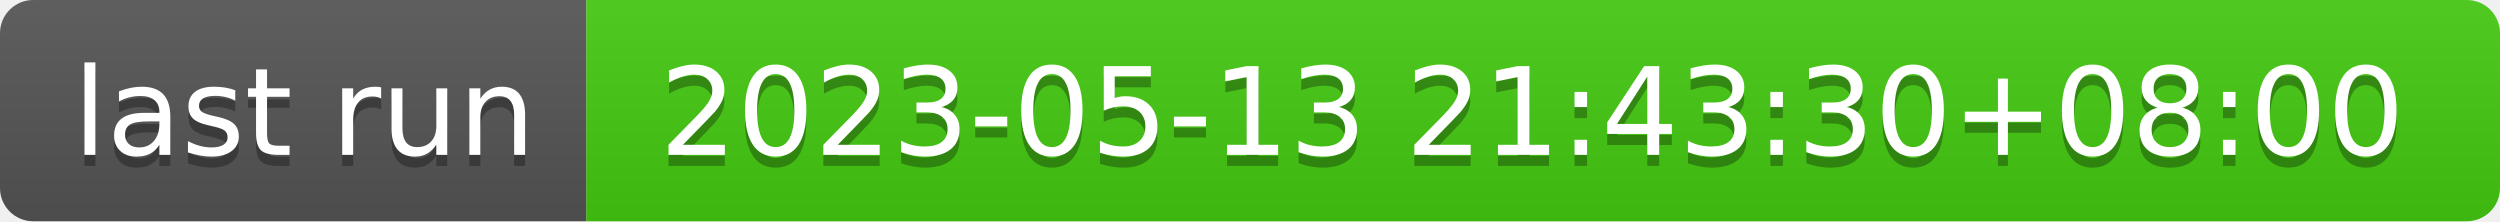
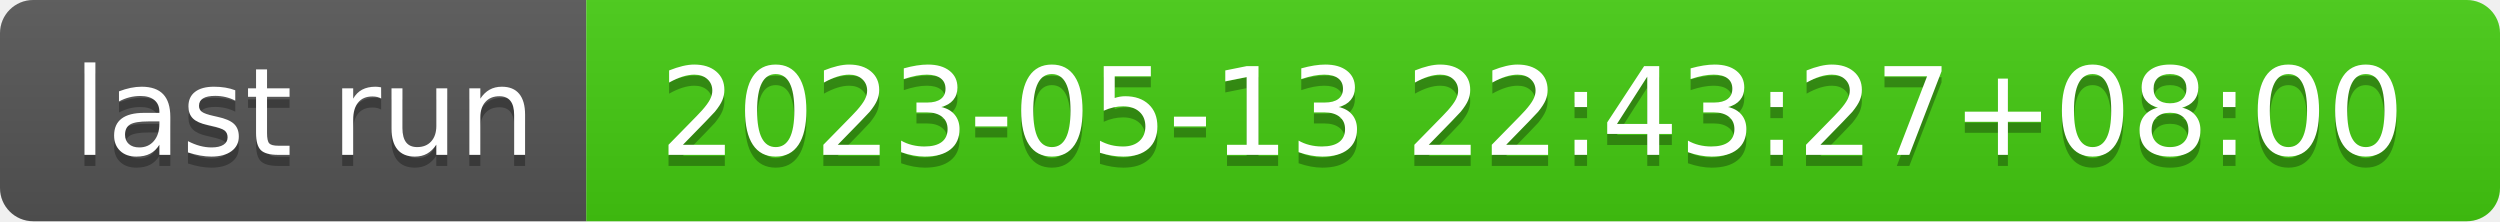
- <svg xmlns="http://www.w3.org/2000/svg" width="226" height="20" role="img" aria-label="last run: 2023-05-13 21:43:30+08:00">
+ <svg xmlns="http://www.w3.org/2000/svg" width="226" height="20" role="img" aria-label="last run: 2023-05-13 22:43:27+08:00">
  <linearGradient id="s" x2="0" y2="100%">
    <stop offset="0" stop-color="#bbb" stop-opacity=".1" />
    <stop offset="1" stop-opacity=".1" />
  </linearGradient>
  <clipPath id="r">
    <rect width="226" height="20" rx="3" fill="#fff" />
  </clipPath>
  <g clip-path="url(#r)">
    <rect width="53" height="20" fill="#555" />
    <rect x="53" width="173" height="20" fill="#4c1" />
    <rect width="226" height="20" fill="url(#s)" />
  </g>
  <g fill="#fff" text-anchor="middle" font-family="Verdana,Geneva,DejaVu Sans,sans-serif" text-rendering="geometricPrecision" font-size="110">
    <text aria-hidden="true" x="275" y="150" fill="#010101" fill-opacity=".3" transform="scale(.1)" textLength="430">last run</text>
    <text x="275" y="140" transform="scale(.1)" fill="#fff" textLength="430">last run</text>
-     <text aria-hidden="true" x="1385" y="150" fill="#010101" fill-opacity=".3" transform="scale(.1)" textLength="1630">2023-05-13 21:43:30+08:00</text>
-     <text x="1385" y="140" transform="scale(.1)" fill="#fff" textLength="1630">2023-05-13 21:43:30+08:00</text>
+     <text aria-hidden="true" x="1385" y="150" fill="#010101" fill-opacity=".3" transform="scale(.1)" textLength="1630">2023-05-13 22:43:27+08:00</text>
+     <text x="1385" y="140" transform="scale(.1)" fill="#fff" textLength="1630">2023-05-13 22:43:27+08:00</text>
  </g>
</svg>
